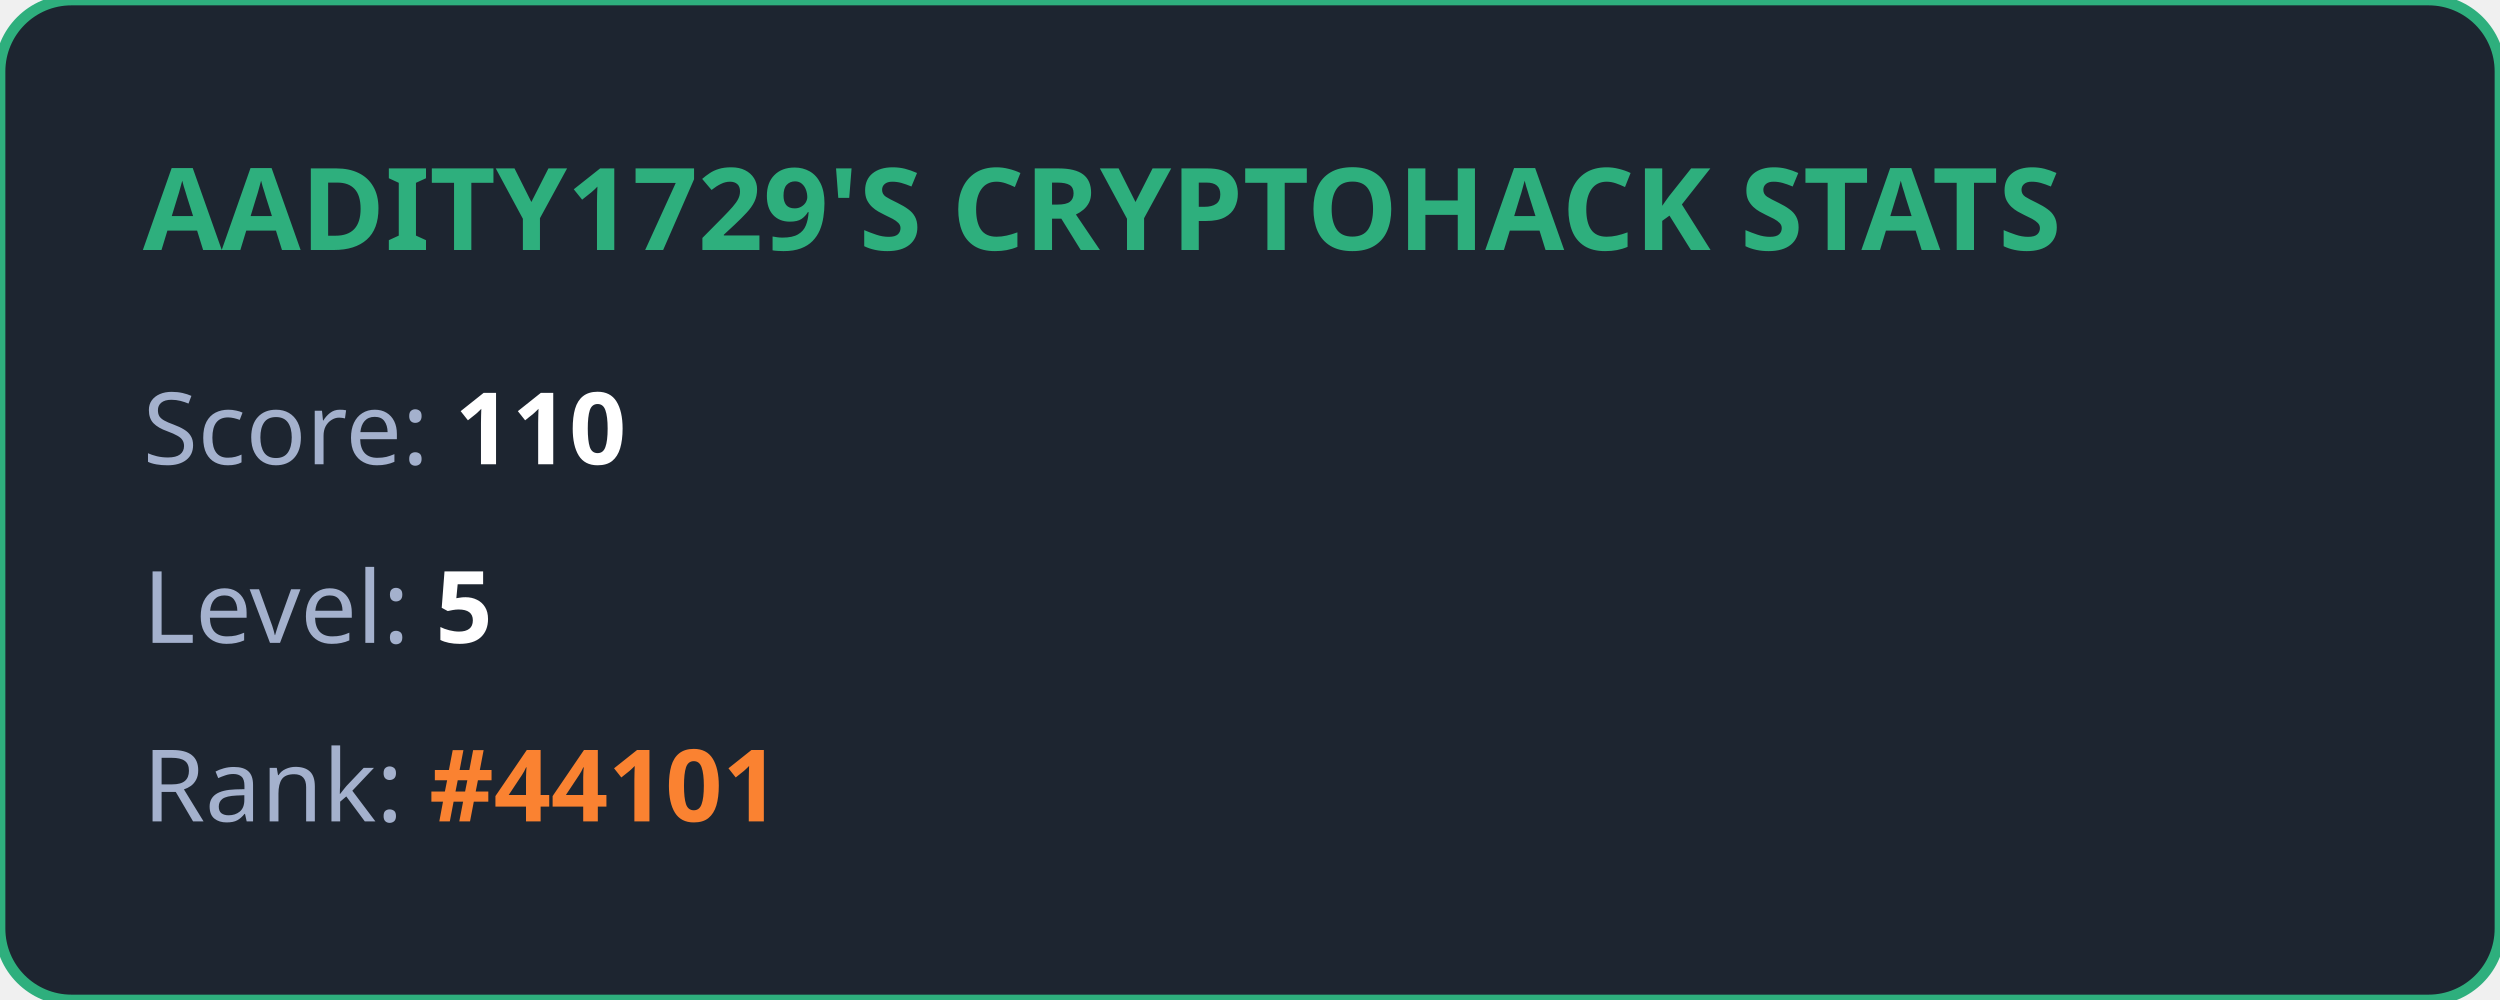
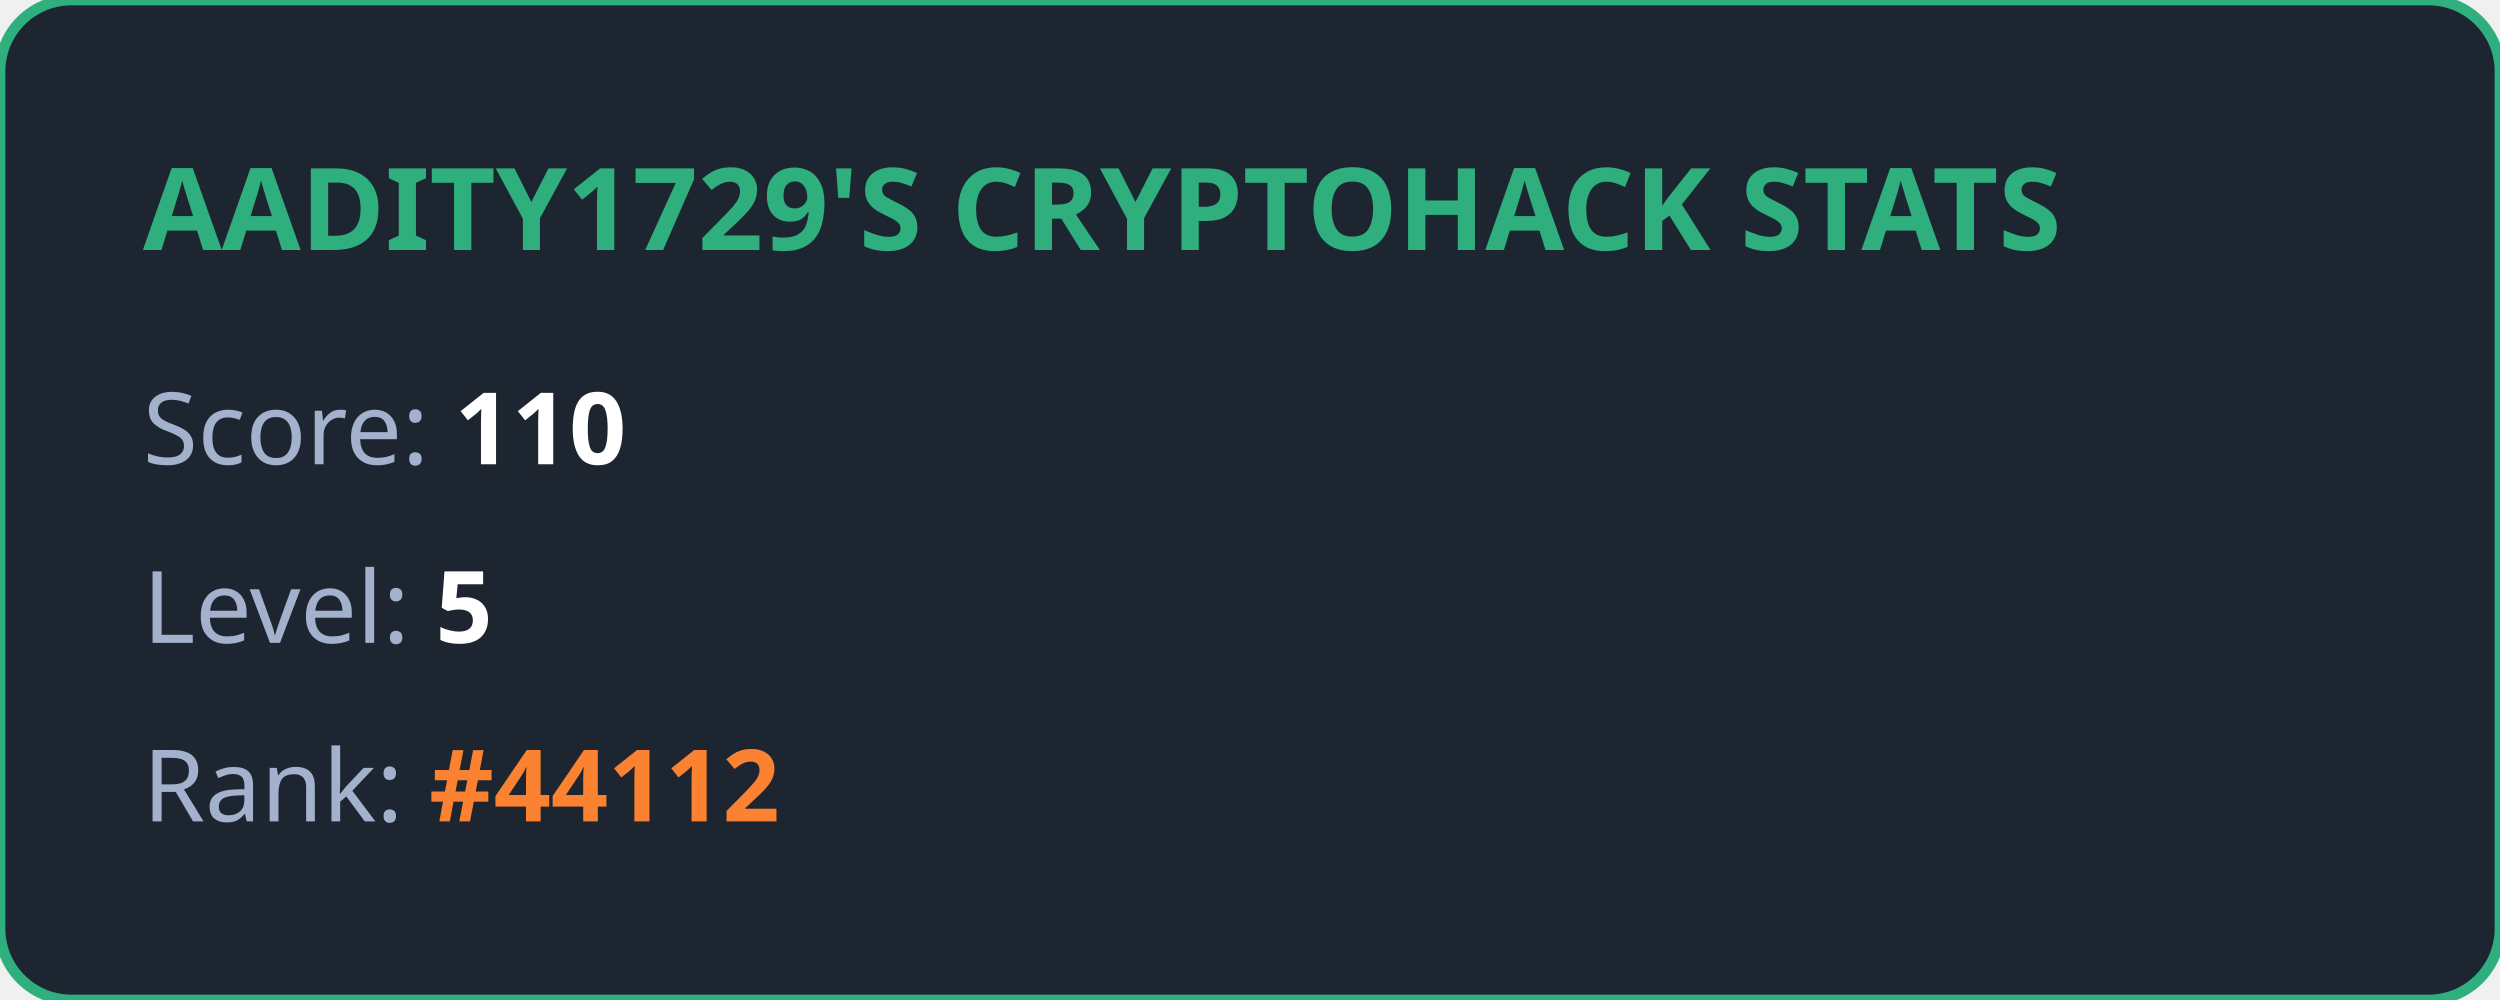
<svg xmlns="http://www.w3.org/2000/svg" width="350" height="140" viewBox="0 0 350 140" fill="none">
  <style>
            .title { font: bold 16px 'Segoe UI', Ubuntu, sans-serif; fill: #2eaf7d; }
            .stat { font: 14px 'Segoe UI', Ubuntu, sans-serif; fill: #a4b1cd; }
            .value { font-weight: bold; fill: #ffffff; }
            .highlight { font-weight: bold; fill: #fa8231; }
        </style>
  <rect width="100%" height="100%" rx="10" fill="#1d2530" stroke="#2eaf7d" stroke-width="1.5" />
  <text x="20" y="35" class="title">AADITY1729'S CRYPTOHACK STATS</text>
  <text x="20" y="65" class="stat">Score: <tspan class="value">110</tspan>
  </text>
  <text x="20" y="90" class="stat">Level: <tspan class="value">5</tspan>
  </text>
-   <text x="20" y="115" class="stat">Rank: <tspan class="highlight">#44101</tspan>
+   <text x="20" y="115" class="stat">Rank: <tspan class="highlight">#44112</tspan>
  </text>
</svg>
